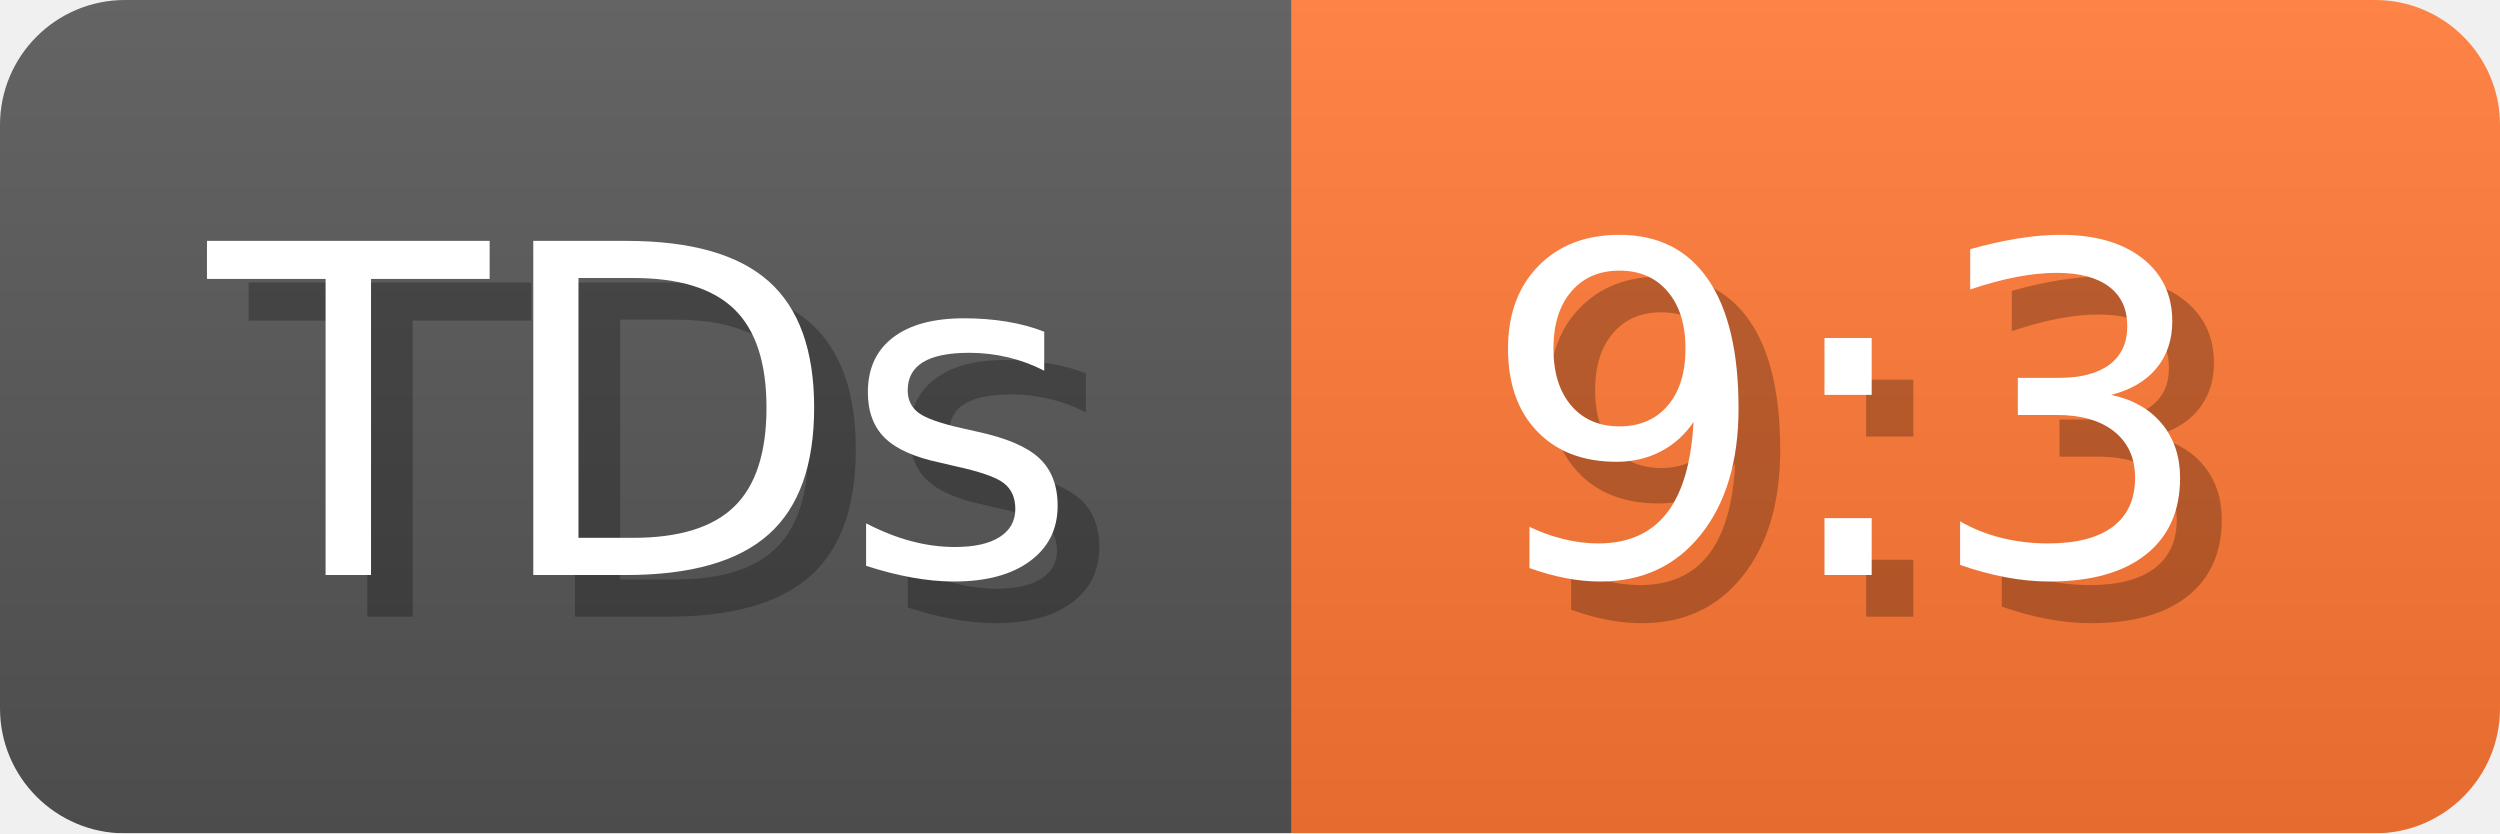
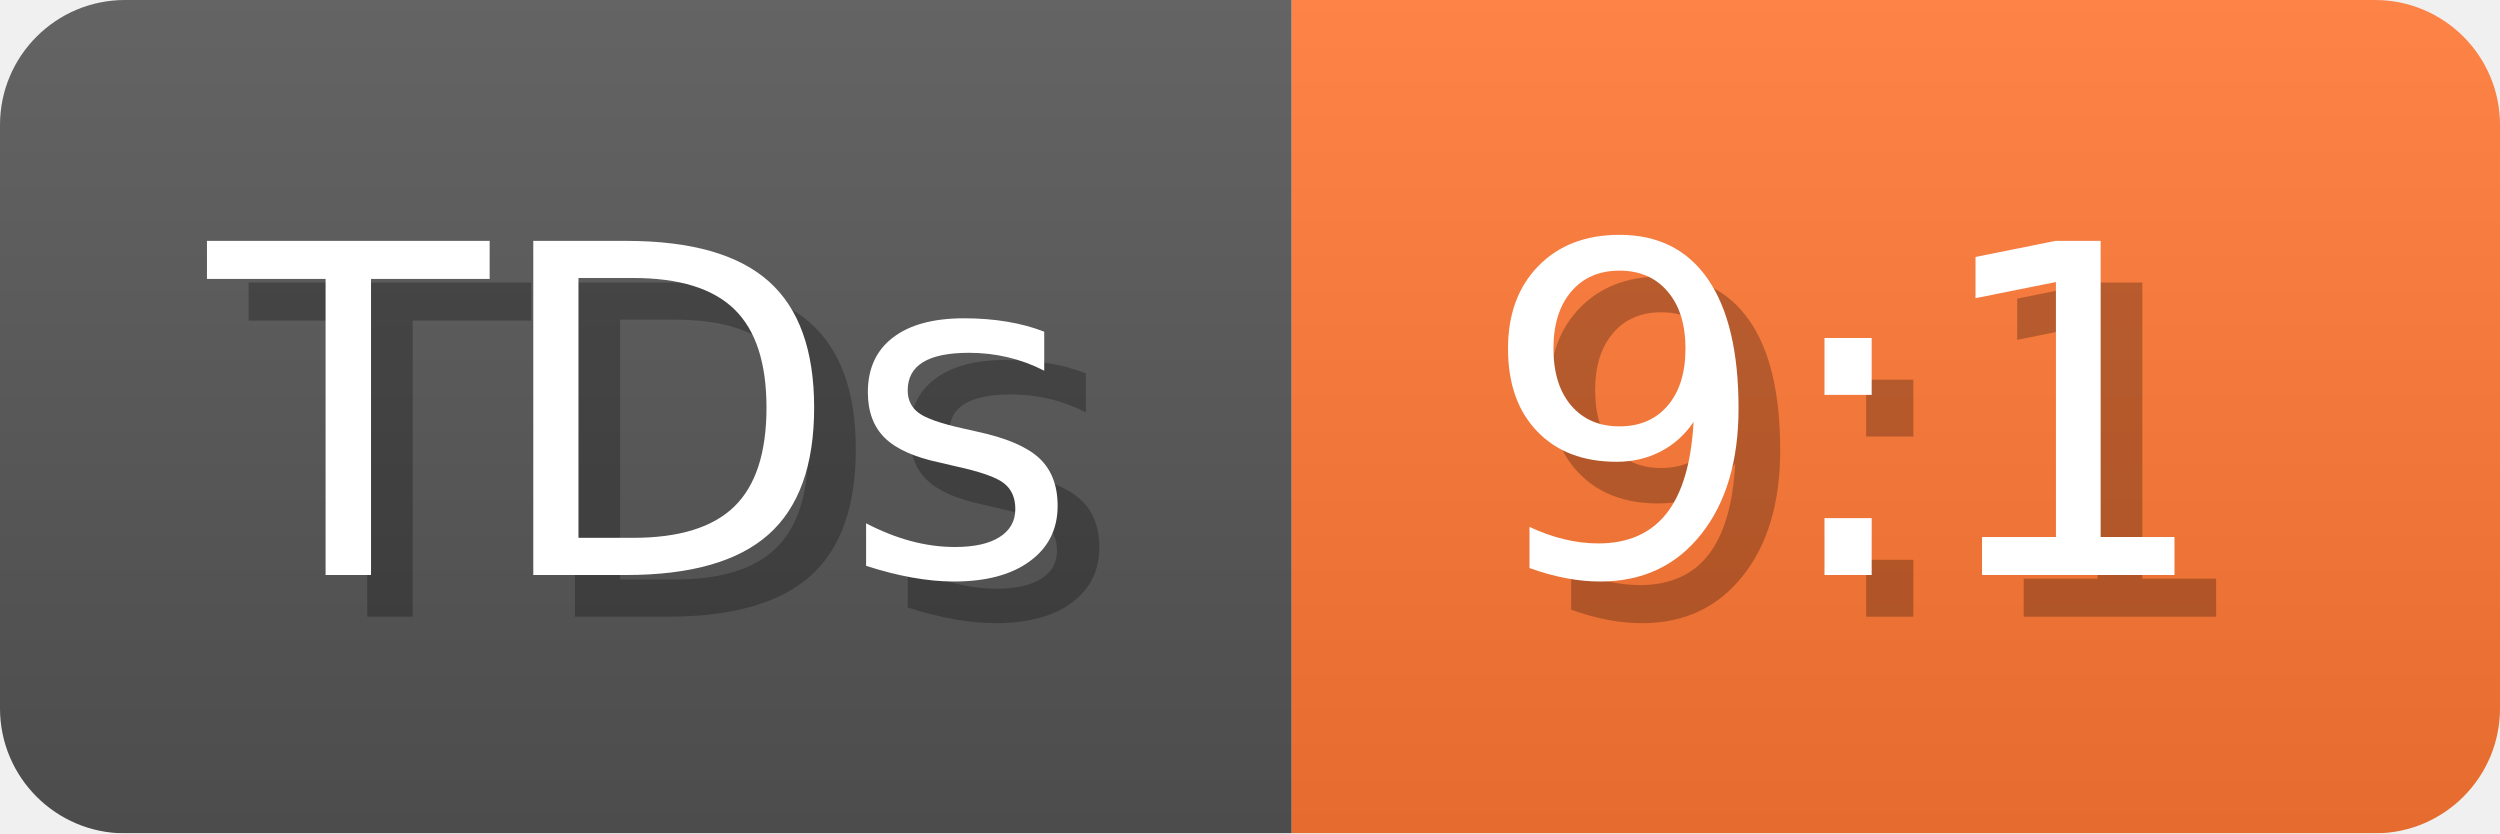
- <svg xmlns="http://www.w3.org/2000/svg" width="60" height="20" viewBox="0 0 600 200" role="img" aria-label="TDs: 9:3">
+ <svg xmlns="http://www.w3.org/2000/svg" width="60" height="20" viewBox="0 0 600 200" role="img" aria-label="TDs: 9:1">
  <linearGradient id="a" x2="0" y2="100%">
    <stop offset="0" stop-opacity=".1" stop-color="#EEE" />
    <stop offset="1" stop-opacity=".1" />
  </linearGradient>
  <mask id="m">
    <rect width="600" height="200" rx="30" fill="#FFF" />
  </mask>
  <g mask="url(#m)">
    <rect width="310" height="200" fill="#555" />
    <rect width="290" height="200" fill="#F73" x="310" />
    <rect width="600" height="200" fill="url(#a)" />
  </g>
  <g aria-hidden="true" fill="#fff" text-anchor="start" font-family="Verdana,DejaVu Sans,sans-serif" font-size="110">
    <text x="60" y="148" textLength="210" fill="#000" opacity="0.25">TDs</text>
    <text x="50" y="138" textLength="210">TDs</text>
-     <text x="365" y="148" textLength="190" fill="#000" opacity="0.25">9:3</text>
-     <text x="355" y="138" textLength="190">9:3</text>
+     <text x="365" y="148" textLength="190" fill="#000" opacity="0.25">9:1</text>
+     <text x="355" y="138" textLength="190">9:1</text>
  </g>
</svg>
